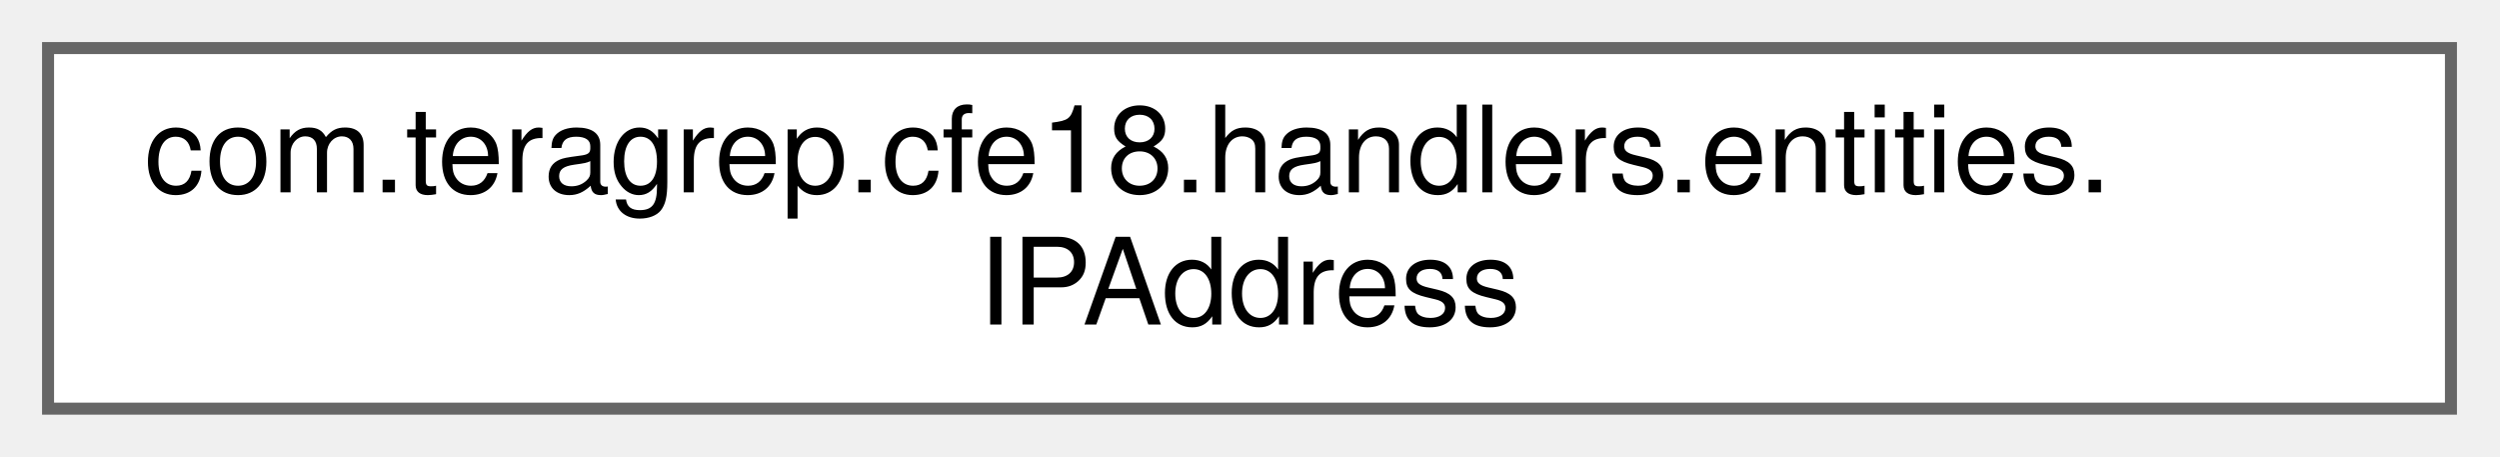
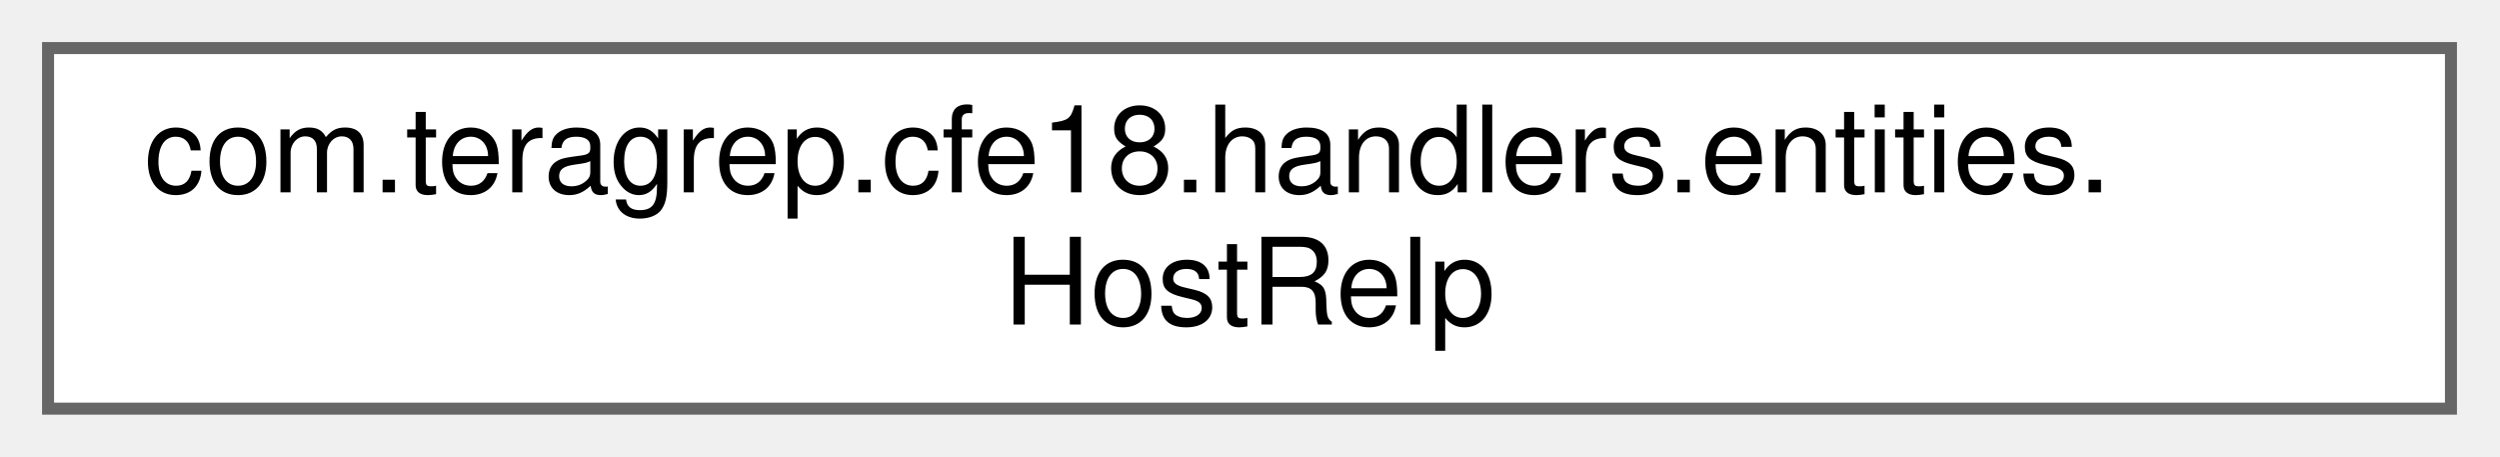
<svg xmlns="http://www.w3.org/2000/svg" xmlns:xlink="http://www.w3.org/1999/xlink" width="208pt" height="38pt" viewBox="0.00 0.00 208.00 38.00">
  <g id="graph0" class="graph" transform="scale(1 1) rotate(0) translate(4 34)">
    <g id="Node000000" class="node">
      <g id="a_Node000000">
-         <a xlink:href="classcom_1_1teragrep_1_1cfe18_1_1handlers_1_1entities_1_1IPAddress.html" target="_top" xlink:title=" ">
+         <a xlink:href="classcom_1_1teragrep_1_1cfe18_1_1handlers_1_1entities_1_1HostRelp.html" target="_top" xlink:title=" ">
          <polygon fill="white" stroke="#666666" points="200,-30 0,-30 0,0 200,0 200,-30" />
          <text text-anchor="start" x="8" y="-18" font-family="Helvetica,sans-Serif" font-size="10.00">com.teragrep.cfe18.handlers.entities.</text>
-           <text text-anchor="middle" x="100" y="-7" font-family="Helvetica,sans-Serif" font-size="10.00">IPAddress</text>
+           <text text-anchor="middle" x="100" y="-7" font-family="Helvetica,sans-Serif" font-size="10.00">HostRelp</text>
        </a>
      </g>
    </g>
  </g>
</svg>
